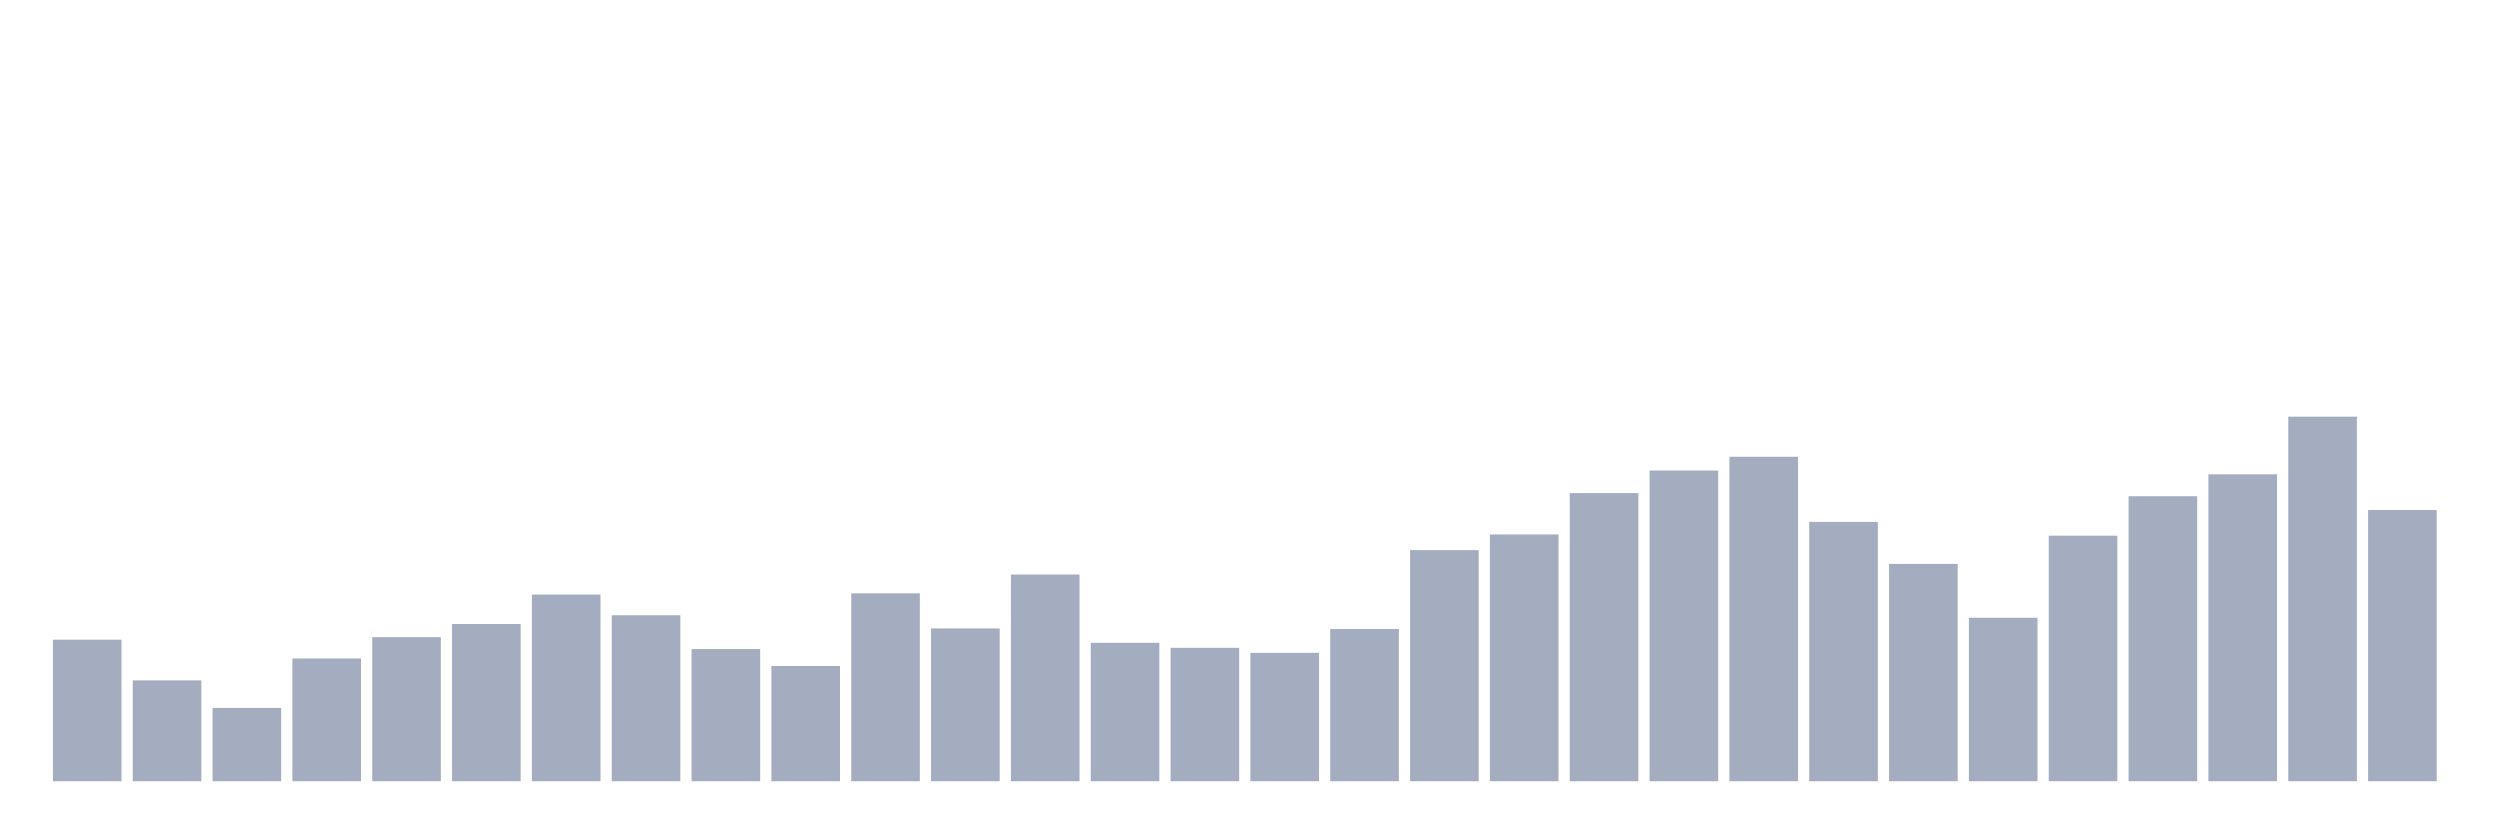
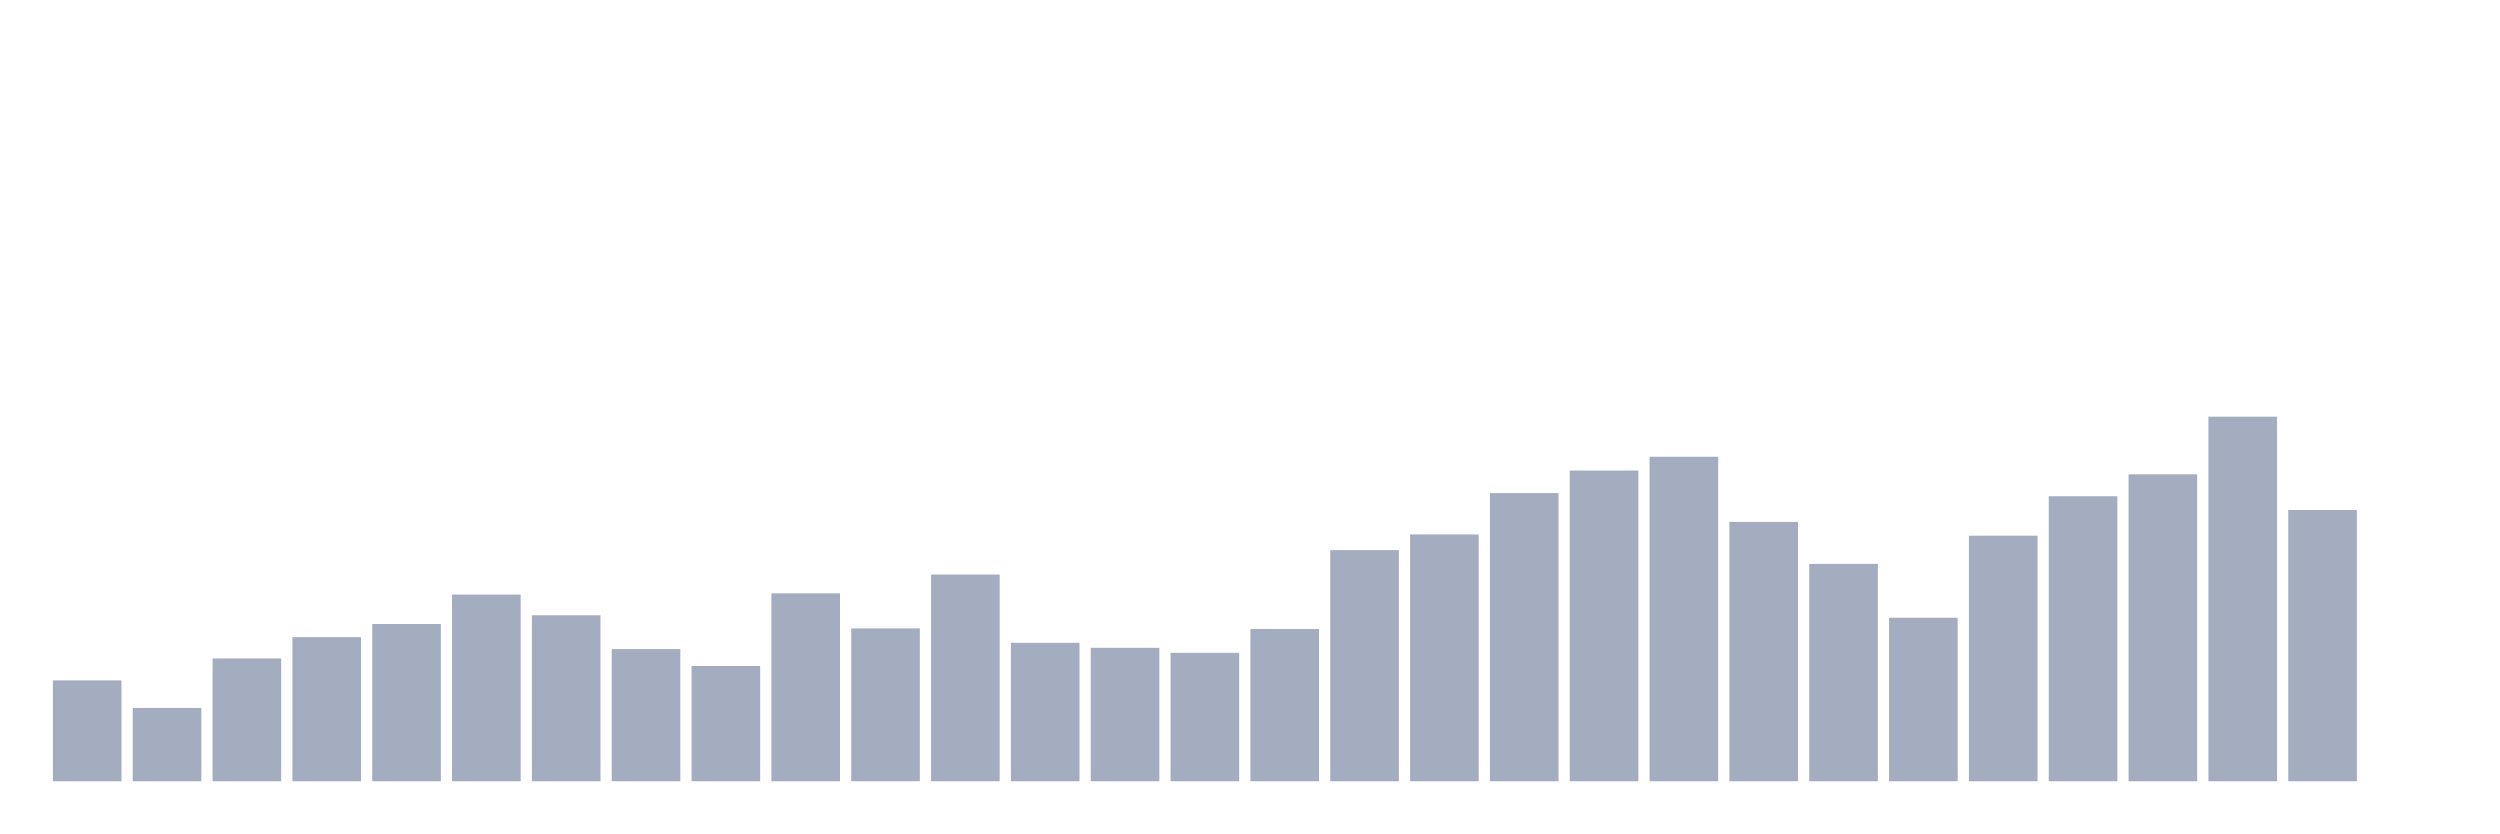
<svg xmlns="http://www.w3.org/2000/svg" viewBox="0 0 480 160">
  <g transform="translate(10,10)">
-     <rect class="bar" x="0.153" width="13.175" y="112.818" height="27.182" fill="rgb(164,173,192)" />
-     <rect class="bar" x="15.482" width="13.175" y="120.636" height="19.364" fill="rgb(164,173,192)" />
-     <rect class="bar" x="30.81" width="13.175" y="125.928" height="14.072" fill="rgb(164,173,192)" />
-     <rect class="bar" x="46.138" width="13.175" y="116.426" height="23.574" fill="rgb(164,173,192)" />
-     <rect class="bar" x="61.466" width="13.175" y="112.337" height="27.663" fill="rgb(164,173,192)" />
-     <rect class="bar" x="76.794" width="13.175" y="109.811" height="30.189" fill="rgb(164,173,192)" />
-     <rect class="bar" x="92.123" width="13.175" y="104.158" height="35.842" fill="rgb(164,173,192)" />
-     <rect class="bar" x="107.451" width="13.175" y="108.127" height="31.873" fill="rgb(164,173,192)" />
-     <rect class="bar" x="122.779" width="13.175" y="114.622" height="25.378" fill="rgb(164,173,192)" />
-     <rect class="bar" x="138.107" width="13.175" y="117.869" height="22.131" fill="rgb(164,173,192)" />
-     <rect class="bar" x="153.436" width="13.175" y="103.918" height="36.082" fill="rgb(164,173,192)" />
-     <rect class="bar" x="168.764" width="13.175" y="110.653" height="29.347" fill="rgb(164,173,192)" />
-     <rect class="bar" x="184.092" width="13.175" y="100.309" height="39.691" fill="rgb(164,173,192)" />
-     <rect class="bar" x="199.42" width="13.175" y="113.419" height="26.581" fill="rgb(164,173,192)" />
-     <rect class="bar" x="214.748" width="13.175" y="114.381" height="25.619" fill="rgb(164,173,192)" />
-     <rect class="bar" x="230.077" width="13.175" y="115.344" height="24.656" fill="rgb(164,173,192)" />
-     <rect class="bar" x="245.405" width="13.175" y="110.773" height="29.227" fill="rgb(164,173,192)" />
-     <rect class="bar" x="260.733" width="13.175" y="95.619" height="44.381" fill="rgb(164,173,192)" />
-     <rect class="bar" x="276.061" width="13.175" y="92.612" height="47.388" fill="rgb(164,173,192)" />
-     <rect class="bar" x="291.39" width="13.175" y="84.674" height="55.326" fill="rgb(164,173,192)" />
-     <rect class="bar" x="306.718" width="13.175" y="80.344" height="59.656" fill="rgb(164,173,192)" />
-     <rect class="bar" x="322.046" width="13.175" y="77.698" height="62.302" fill="rgb(164,173,192)" />
-     <rect class="bar" x="337.374" width="13.175" y="90.206" height="49.794" fill="rgb(164,173,192)" />
-     <rect class="bar" x="352.702" width="13.175" y="98.265" height="41.735" fill="rgb(164,173,192)" />
-     <rect class="bar" x="368.031" width="13.175" y="108.608" height="31.392" fill="rgb(164,173,192)" />
-     <rect class="bar" x="383.359" width="13.175" y="92.852" height="47.148" fill="rgb(164,173,192)" />
-     <rect class="bar" x="398.687" width="13.175" y="85.275" height="54.725" fill="rgb(164,173,192)" />
-     <rect class="bar" x="414.015" width="13.175" y="81.065" height="58.935" fill="rgb(164,173,192)" />
-     <rect class="bar" x="429.344" width="13.175" y="70" height="70" fill="rgb(164,173,192)" />
-     <rect class="bar" x="444.672" width="13.175" y="87.921" height="52.079" fill="rgb(164,173,192)" />
+     <rect class="bar" x="0.153" width="13.175" y="120.636" height="19.364" fill="rgb(164,173,192)" />
+     <rect class="bar" x="15.482" width="13.175" y="125.928" height="14.072" fill="rgb(164,173,192)" />
+     <rect class="bar" x="30.81" width="13.175" y="116.426" height="23.574" fill="rgb(164,173,192)" />
+     <rect class="bar" x="46.138" width="13.175" y="112.337" height="27.663" fill="rgb(164,173,192)" />
+     <rect class="bar" x="61.466" width="13.175" y="109.811" height="30.189" fill="rgb(164,173,192)" />
+     <rect class="bar" x="76.794" width="13.175" y="104.158" height="35.842" fill="rgb(164,173,192)" />
+     <rect class="bar" x="92.123" width="13.175" y="108.127" height="31.873" fill="rgb(164,173,192)" />
+     <rect class="bar" x="107.451" width="13.175" y="114.622" height="25.378" fill="rgb(164,173,192)" />
+     <rect class="bar" x="122.779" width="13.175" y="117.869" height="22.131" fill="rgb(164,173,192)" />
+     <rect class="bar" x="138.107" width="13.175" y="103.918" height="36.082" fill="rgb(164,173,192)" />
+     <rect class="bar" x="153.436" width="13.175" y="110.653" height="29.347" fill="rgb(164,173,192)" />
+     <rect class="bar" x="168.764" width="13.175" y="100.309" height="39.691" fill="rgb(164,173,192)" />
+     <rect class="bar" x="184.092" width="13.175" y="113.419" height="26.581" fill="rgb(164,173,192)" />
+     <rect class="bar" x="199.42" width="13.175" y="114.381" height="25.619" fill="rgb(164,173,192)" />
+     <rect class="bar" x="214.748" width="13.175" y="115.344" height="24.656" fill="rgb(164,173,192)" />
+     <rect class="bar" x="230.077" width="13.175" y="110.773" height="29.227" fill="rgb(164,173,192)" />
+     <rect class="bar" x="245.405" width="13.175" y="95.619" height="44.381" fill="rgb(164,173,192)" />
+     <rect class="bar" x="260.733" width="13.175" y="92.612" height="47.388" fill="rgb(164,173,192)" />
+     <rect class="bar" x="276.061" width="13.175" y="84.674" height="55.326" fill="rgb(164,173,192)" />
+     <rect class="bar" x="291.39" width="13.175" y="80.344" height="59.656" fill="rgb(164,173,192)" />
+     <rect class="bar" x="306.718" width="13.175" y="77.698" height="62.302" fill="rgb(164,173,192)" />
+     <rect class="bar" x="322.046" width="13.175" y="90.206" height="49.794" fill="rgb(164,173,192)" />
+     <rect class="bar" x="337.374" width="13.175" y="98.265" height="41.735" fill="rgb(164,173,192)" />
+     <rect class="bar" x="352.702" width="13.175" y="108.608" height="31.392" fill="rgb(164,173,192)" />
+     <rect class="bar" x="368.031" width="13.175" y="92.852" height="47.148" fill="rgb(164,173,192)" />
+     <rect class="bar" x="383.359" width="13.175" y="85.275" height="54.725" fill="rgb(164,173,192)" />
+     <rect class="bar" x="398.687" width="13.175" y="81.065" height="58.935" fill="rgb(164,173,192)" />
+     <rect class="bar" x="414.015" width="13.175" y="70" height="70" fill="rgb(164,173,192)" />
+     <rect class="bar" x="429.344" width="13.175" y="87.921" height="52.079" fill="rgb(164,173,192)" />
+     <rect class="bar" x="444.672" width="13.175" y="140" height="0" fill="rgb(164,173,192)" />
  </g>
</svg>
